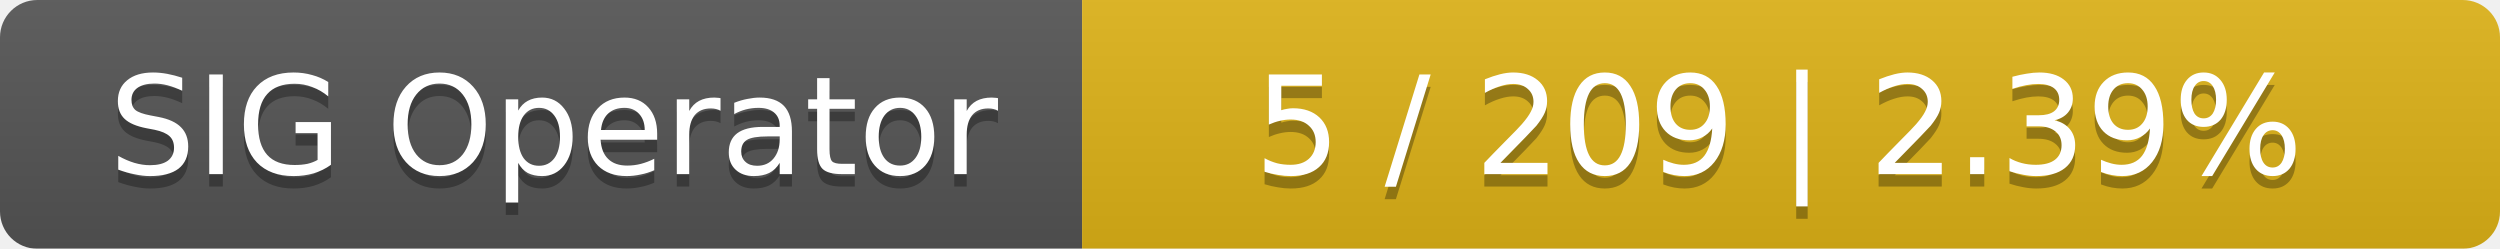
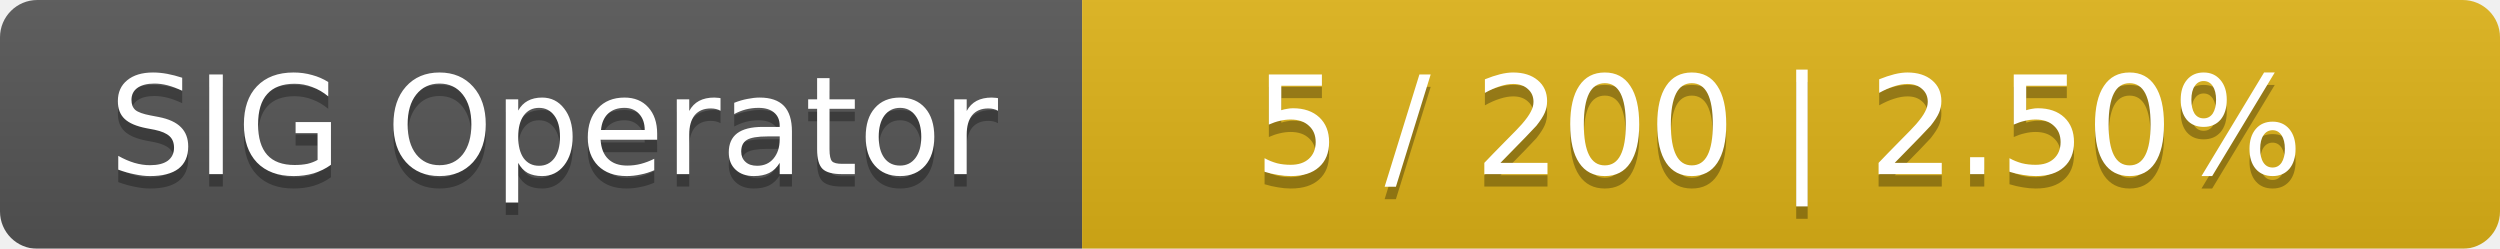
<svg xmlns="http://www.w3.org/2000/svg" width="201" height="20">
  <linearGradient id="smooth" x2="0" y2="100%">
    <stop offset="0" stop-color="#bbb" stop-opacity=".1" />
    <stop offset="1" stop-opacity=".1" />
  </linearGradient>
  <mask id="round">
    <rect width="201" height="20" rx="3" fill="#fff" />
  </mask>
  <g mask="url(#round)">
    <rect width="87" height="20" fill="#555" />
    <rect x="87" width="114" height="20" fill="#dfb317" />
    <rect width="201" height="20" fill="url(#smooth)" />
  </g>
  <g fill="#fff" text-anchor="middle" font-family="DejaVu Sans,Verdana,Geneva,sans-serif" font-size="11">
    <text x="44.5" y="15" fill="#010101" fill-opacity=".3">SIG Operator</text>
    <text x="44.5" y="14">SIG Operator</text>
-     <text x="143" y="15" fill="#010101" fill-opacity=".3">5 / 209    |    2.39%</text>
-     <text x="143" y="14">5 / 209    |    2.39%</text>
+     <text x="143" y="15" fill="#010101" fill-opacity=".3">5 / 200    |    2.50%</text>
+     <text x="143" y="14">5 / 200    |    2.50%</text>
  </g>
</svg>
